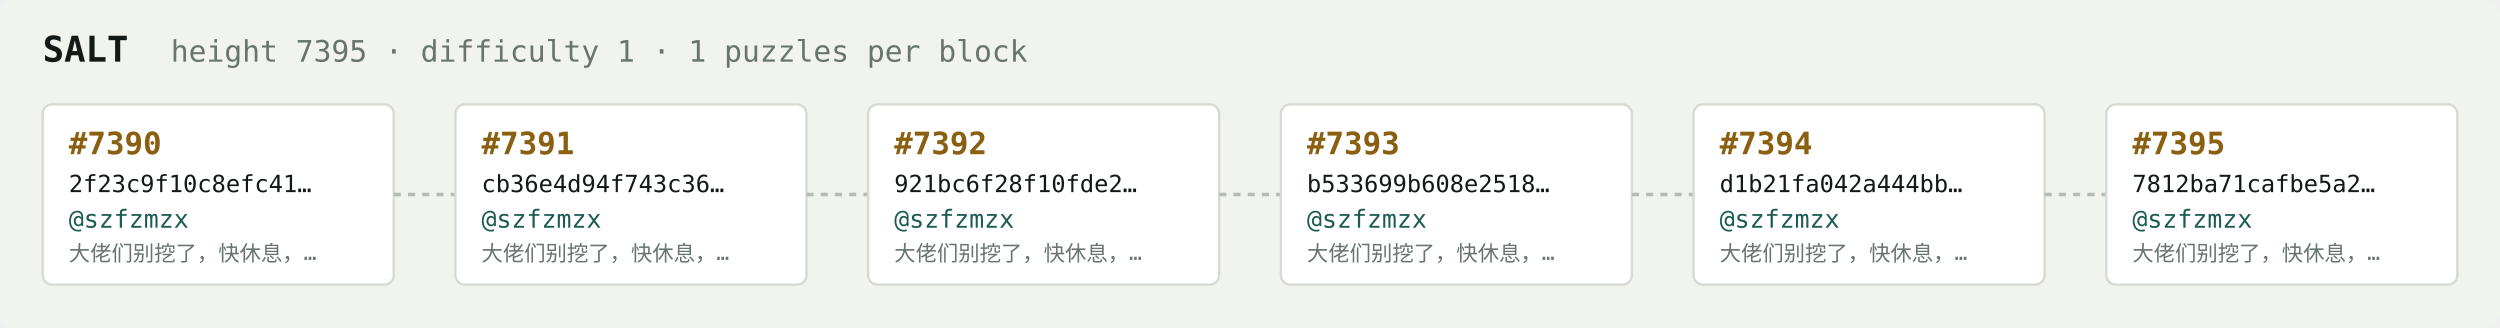
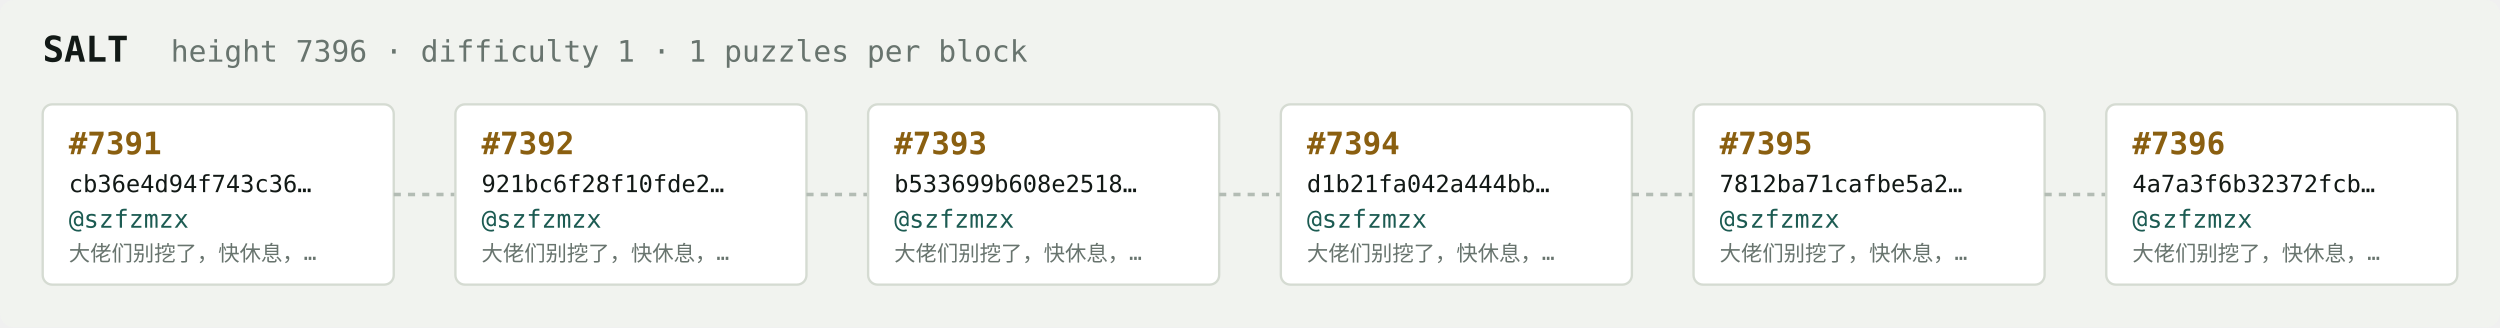
<svg xmlns="http://www.w3.org/2000/svg" width="1054" height="138" viewBox="0 0 1054 138" font-family="ui-monospace,SFMono-Regular,Menlo,monospace">
  <rect fill="#f1f3ef" width="1054" height="138" rx="6" />
  <text x="18" y="26" fill="#121916" font-size="15" font-weight="700">SALT</text>
-   <text x="72" y="26" fill="#68746e" font-size="12.5">height 7395 · difficulty 1 · 1 puzzles per block</text>
+   <text x="72" y="26" fill="#68746e" font-size="12.5">height 7396 · difficulty 1 · 1 puzzles per block</text>
  <rect x="18" y="44" width="148" height="76" rx="4" fill="#ffffff" stroke="#d5dbd2" stroke-width="1" />
-   <text x="29" y="65" fill="#8a5f10" font-size="13" font-weight="700">#7390</text>
-   <text x="29" y="81" fill="#121916" font-size="10">2f23c9f10c8efc41…</text>
+   <text x="29" y="65" fill="#8a5f10" font-size="13" font-weight="700">#7391</text>
+   <text x="29" y="81" fill="#121916" font-size="10">cb36e4d94f743c36…</text>
  <text x="29" y="96" fill="#1c5b52" font-size="10.5">@szfzmzx</text>
  <text x="29" y="110" fill="#68746e" font-size="9">大佬们别挖了，快休息，…</text>
  <line x1="166" y1="82.0" x2="192" y2="82.0" stroke="#b3bcb4" stroke-width="1.5" stroke-dasharray="3 3" />
  <rect x="192" y="44" width="148" height="76" rx="4" fill="#ffffff" stroke="#d5dbd2" stroke-width="1" />
-   <text x="203" y="65" fill="#8a5f10" font-size="13" font-weight="700">#7391</text>
-   <text x="203" y="81" fill="#121916" font-size="10">cb36e4d94f743c36…</text>
+   <text x="203" y="65" fill="#8a5f10" font-size="13" font-weight="700">#7392</text>
+   <text x="203" y="81" fill="#121916" font-size="10">921bc6f28f10fde2…</text>
  <text x="203" y="96" fill="#1c5b52" font-size="10.5">@szfzmzx</text>
  <text x="203" y="110" fill="#68746e" font-size="9">大佬们别挖了，快休息，…</text>
  <line x1="340" y1="82.0" x2="366" y2="82.0" stroke="#b3bcb4" stroke-width="1.5" stroke-dasharray="3 3" />
  <rect x="366" y="44" width="148" height="76" rx="4" fill="#ffffff" stroke="#d5dbd2" stroke-width="1" />
-   <text x="377" y="65" fill="#8a5f10" font-size="13" font-weight="700">#7392</text>
-   <text x="377" y="81" fill="#121916" font-size="10">921bc6f28f10fde2…</text>
+   <text x="377" y="65" fill="#8a5f10" font-size="13" font-weight="700">#7393</text>
+   <text x="377" y="81" fill="#121916" font-size="10">b533699b608e2518…</text>
  <text x="377" y="96" fill="#1c5b52" font-size="10.5">@szfzmzx</text>
  <text x="377" y="110" fill="#68746e" font-size="9">大佬们别挖了，快休息，…</text>
  <line x1="514" y1="82.0" x2="540" y2="82.0" stroke="#b3bcb4" stroke-width="1.5" stroke-dasharray="3 3" />
  <rect x="540" y="44" width="148" height="76" rx="4" fill="#ffffff" stroke="#d5dbd2" stroke-width="1" />
-   <text x="551" y="65" fill="#8a5f10" font-size="13" font-weight="700">#7393</text>
-   <text x="551" y="81" fill="#121916" font-size="10">b533699b608e2518…</text>
+   <text x="551" y="65" fill="#8a5f10" font-size="13" font-weight="700">#7394</text>
+   <text x="551" y="81" fill="#121916" font-size="10">d1b21fa042a444bb…</text>
  <text x="551" y="96" fill="#1c5b52" font-size="10.5">@szfzmzx</text>
  <text x="551" y="110" fill="#68746e" font-size="9">大佬们别挖了，快休息，…</text>
  <line x1="688" y1="82.0" x2="714" y2="82.0" stroke="#b3bcb4" stroke-width="1.5" stroke-dasharray="3 3" />
  <rect x="714" y="44" width="148" height="76" rx="4" fill="#ffffff" stroke="#d5dbd2" stroke-width="1" />
-   <text x="725" y="65" fill="#8a5f10" font-size="13" font-weight="700">#7394</text>
-   <text x="725" y="81" fill="#121916" font-size="10">d1b21fa042a444bb…</text>
+   <text x="725" y="65" fill="#8a5f10" font-size="13" font-weight="700">#7395</text>
+   <text x="725" y="81" fill="#121916" font-size="10">7812ba71cafbe5a2…</text>
  <text x="725" y="96" fill="#1c5b52" font-size="10.5">@szfzmzx</text>
  <text x="725" y="110" fill="#68746e" font-size="9">大佬们别挖了，快休息，…</text>
  <line x1="862" y1="82.0" x2="888" y2="82.0" stroke="#b3bcb4" stroke-width="1.5" stroke-dasharray="3 3" />
  <rect x="888" y="44" width="148" height="76" rx="4" fill="#ffffff" stroke="#d5dbd2" stroke-width="1" />
-   <text x="899" y="65" fill="#8a5f10" font-size="13" font-weight="700">#7395</text>
-   <text x="899" y="81" fill="#121916" font-size="10">7812ba71cafbe5a2…</text>
+   <text x="899" y="65" fill="#8a5f10" font-size="13" font-weight="700">#7396</text>
+   <text x="899" y="81" fill="#121916" font-size="10">4a7a3f6b32372fcb…</text>
  <text x="899" y="96" fill="#1c5b52" font-size="10.5">@szfzmzx</text>
  <text x="899" y="110" fill="#68746e" font-size="9">大佬们别挖了，快休息，…</text>
</svg>
